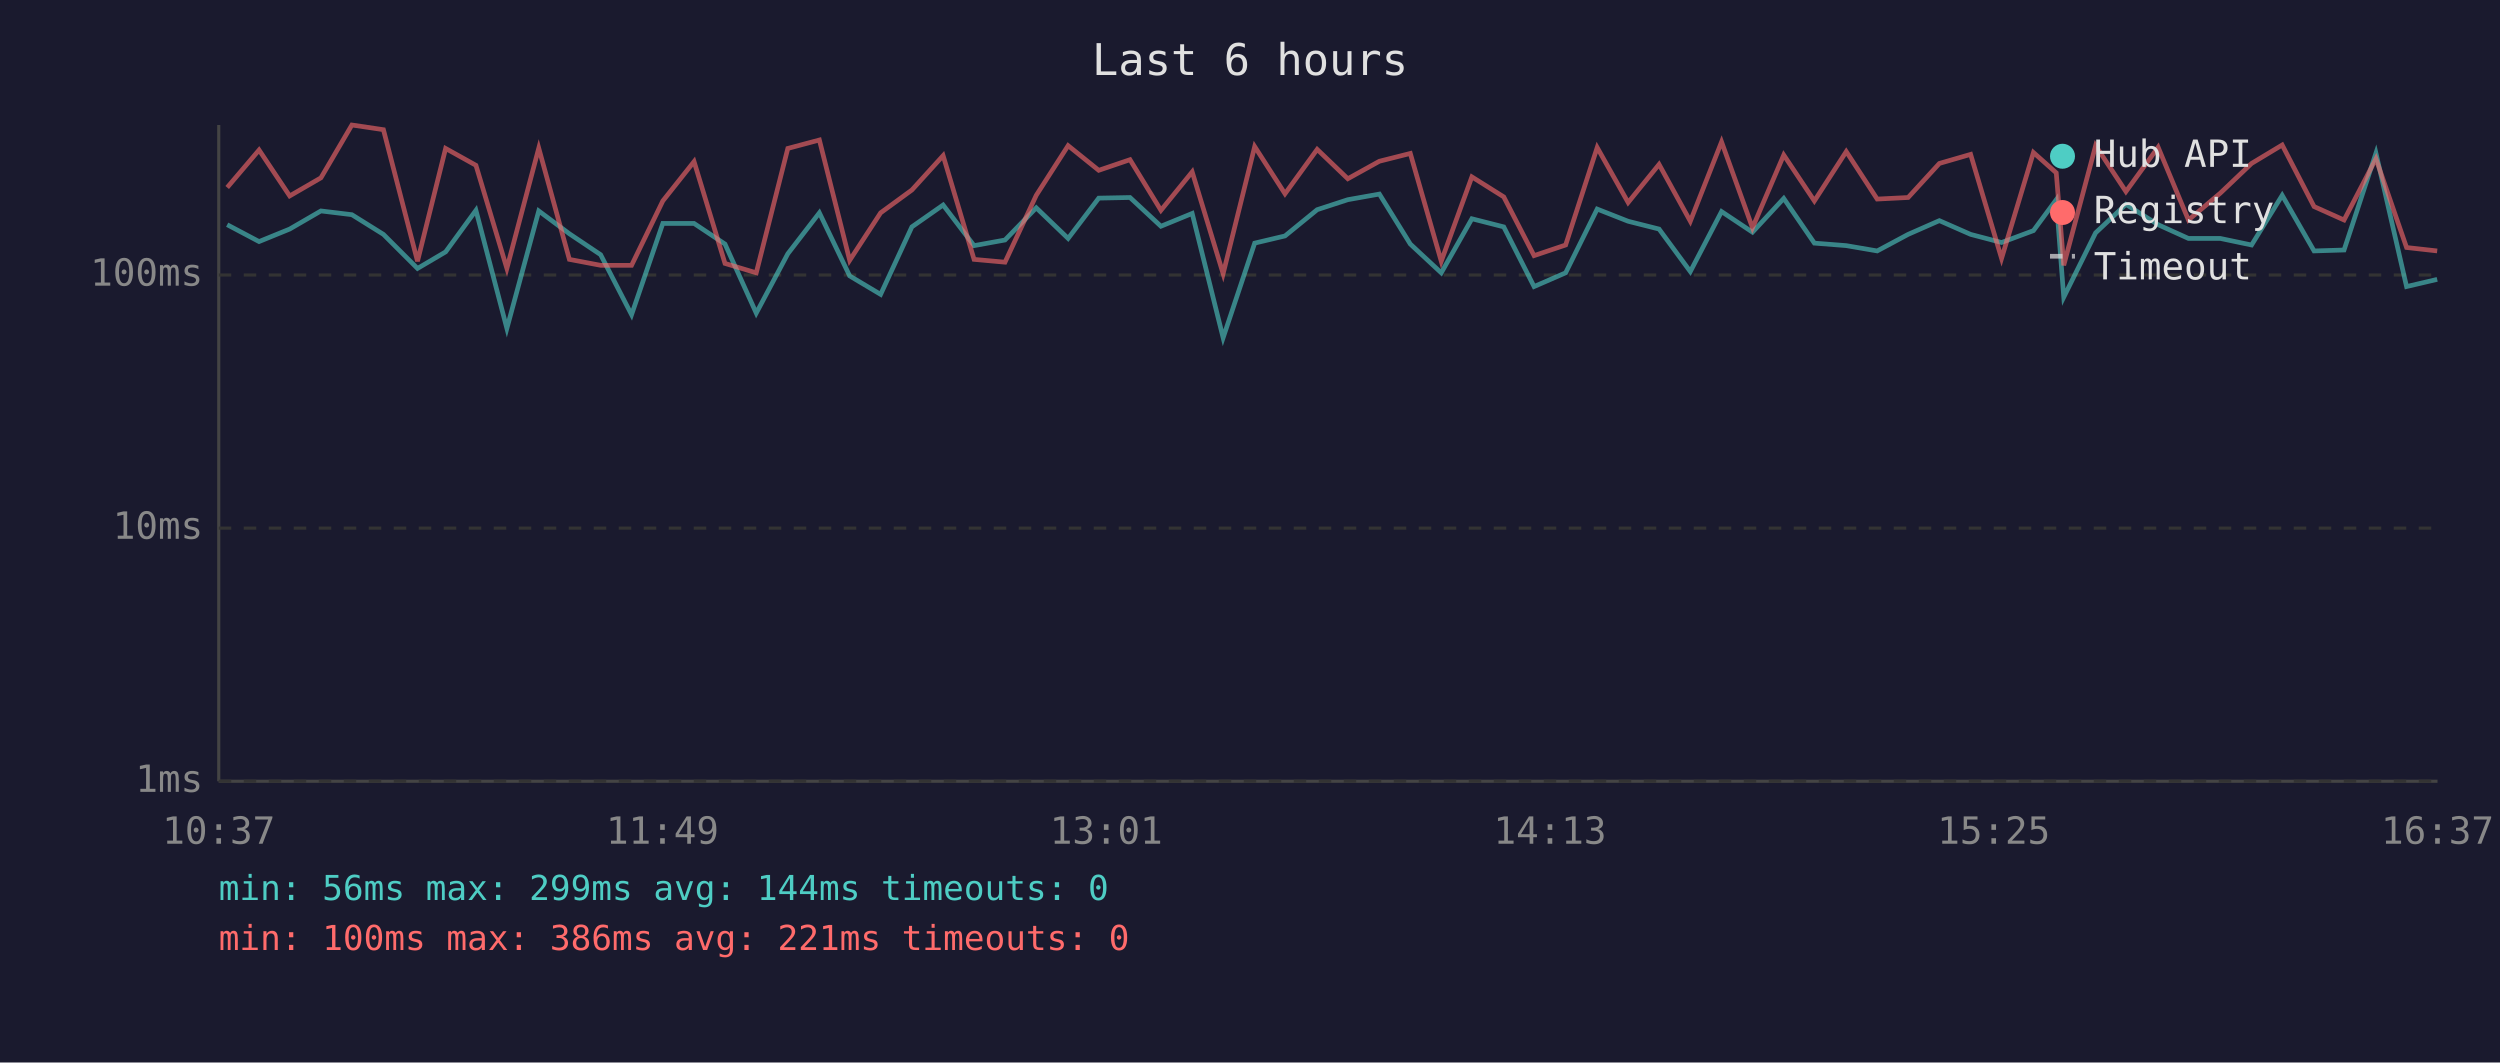
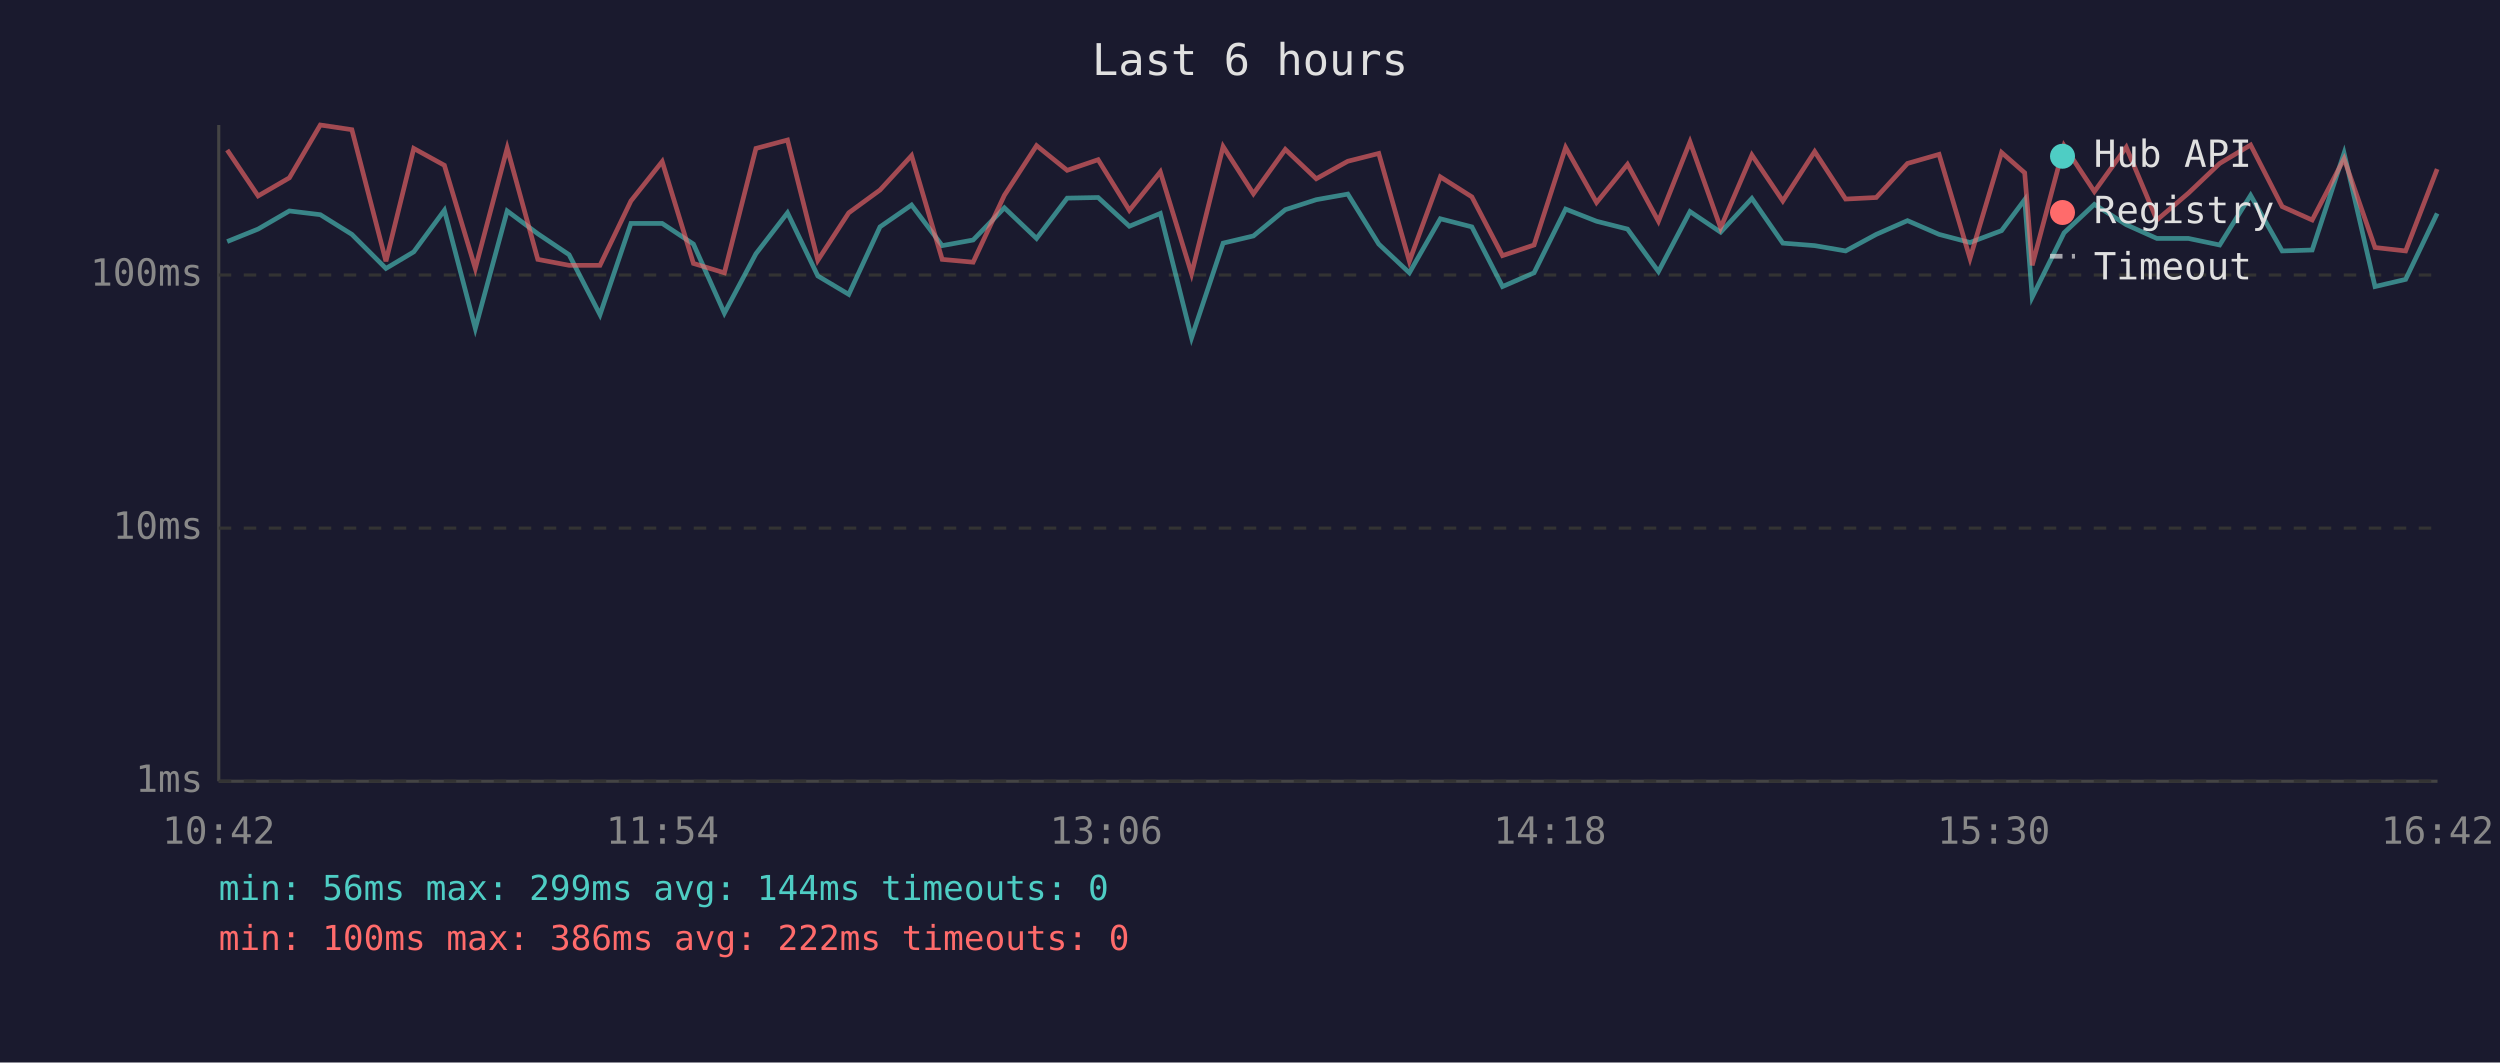
<svg xmlns="http://www.w3.org/2000/svg" viewBox="0 0 800 340" font-family="monospace" font-size="12">
  <rect width="800" height="340" fill="#1a1a2e" />
  <text x="400" y="24" fill="#e0e0e0" font-size="14" text-anchor="middle">Last 6 hours</text>
  <line x1="70" y1="40" x2="70" y2="250" stroke="#444" stroke-width="1" />
  <line x1="70" y1="250" x2="780" y2="250" stroke="#444" stroke-width="1" />
  <line x1="70" y1="250" x2="780" y2="250" stroke="#333" stroke-width="1" stroke-dasharray="4" />
  <text x="65" y="250" fill="#888" text-anchor="end" dominant-baseline="middle">1ms</text>
  <line x1="70" y1="169" x2="780" y2="169" stroke="#333" stroke-width="1" stroke-dasharray="4" />
  <text x="65" y="169" fill="#888" text-anchor="end" dominant-baseline="middle">10ms</text>
  <line x1="70" y1="88" x2="780" y2="88" stroke="#333" stroke-width="1" stroke-dasharray="4" />
  <text x="65" y="88" fill="#888" text-anchor="end" dominant-baseline="middle">100ms</text>
-   <text x="70" y="270" fill="#888" text-anchor="middle">10:37</text>
-   <text x="212" y="270" fill="#888" text-anchor="middle">11:49</text>
-   <text x="354" y="270" fill="#888" text-anchor="middle">13:01</text>
-   <text x="496" y="270" fill="#888" text-anchor="middle">14:13</text>
-   <text x="638" y="270" fill="#888" text-anchor="middle">15:25</text>
-   <text x="780" y="270" fill="#888" text-anchor="middle">16:37</text>
-   <polyline points="72.7,71.9 82.9,77.3 92.7,73.3 102.7,67.5 112.6,68.7 122.7,75.0 133.6,85.9 142.6,80.6 152.3,67.3 162.2,105.1 172.4,67.5 182.2,74.8 192.2,81.5 202.1,100.7 212.1,71.5 222.1,71.5 232.0,78.1 242.0,100.2 252.1,81.2 262.2,68.1 271.9,88.3 281.8,94.2 291.8,72.6 301.8,65.6 311.7,78.6 321.6,76.8 331.6,66.5 341.8,76.3 351.6,63.4 361.6,63.2 371.5,72.4 381.5,68.3 391.4,108.1 401.5,77.8 411.2,75.5 421.5,67.1 431.3,63.9 441.4,62.1 451.3,78.1 461.2,87.3 471.0,70.0 481.2,72.6 490.9,91.7 501.0,87.3 511.1,66.9 521.0,70.8 530.9,73.3 540.9,86.9 550.9,67.7 560.8,74.3 570.8,63.5 580.6,77.8 590.8,78.6 600.7,80.3 610.6,75.0 620.6,70.6 630.6,75.0 640.5,77.6 650.7,73.8 658.0,63.9 660.4,95.1 670.6,74.5 680.3,65.4 690.6,71.9 700.3,76.3 710.5,76.3 720.5,78.4 730.3,62.5 740.5,80.3 750.1,80.0 760.3,49.0 770.1,91.7 779.9,89.4" fill="none" stroke="#4ecdc4" stroke-width="1.5" opacity="0.6" />
-   <polyline points="72.7,60.0 82.9,48.0 92.7,62.7 102.7,56.9 112.6,40.0 122.7,41.5 133.6,83.6 142.6,47.5 152.3,52.9 162.2,85.9 172.4,47.4 182.2,83.0 192.2,84.9 202.1,84.9 212.1,64.3 222.1,51.7 232.0,84.3 242.0,87.3 252.1,47.5 262.2,44.8 271.9,83.3 281.8,68.1 291.8,60.8 301.8,49.8 311.7,83.0 321.6,83.9 331.6,62.5 341.8,46.6 351.6,54.5 361.6,51.1 371.5,67.3 381.5,55.0 391.4,87.6 401.5,46.9 411.2,62.0 421.5,47.8 431.3,57.2 441.4,51.6 451.3,49.1 461.2,83.6 471.0,56.6 481.2,63.0 490.9,81.8 501.0,78.4 511.1,47.2 521.0,64.8 530.9,52.6 540.9,70.8 550.9,45.4 560.8,72.9 570.8,49.6 580.6,64.3 590.8,48.5 600.7,63.7 610.6,63.2 620.6,52.3 630.6,49.4 640.5,82.7 650.7,48.8 658.0,55.3 660.4,84.9 670.6,46.6 680.3,61.3 690.6,47.1 700.3,70.4 710.5,61.8 720.5,52.3 730.3,46.4 740.5,66.1 750.1,70.4 760.3,50.8 770.1,79.2 779.9,80.3" fill="none" stroke="#ff6b6b" stroke-width="1.5" opacity="0.6" />
+   <text x="70" y="270" fill="#888" text-anchor="middle">10:42</text>
+   <text x="212" y="270" fill="#888" text-anchor="middle">11:54</text>
+   <text x="354" y="270" fill="#888" text-anchor="middle">13:06</text>
+   <text x="496" y="270" fill="#888" text-anchor="middle">14:18</text>
+   <text x="638" y="270" fill="#888" text-anchor="middle">15:30</text>
+   <text x="780" y="270" fill="#888" text-anchor="middle">16:42</text>
+   <polyline points="72.7,77.3 82.6,73.3 92.6,67.5 102.5,68.7 112.6,75.0 123.5,85.9 132.4,80.6 142.2,67.3 152.1,105.1 162.3,67.5 172.1,74.8 182.1,81.5 192.0,100.7 201.9,71.5 211.9,71.5 221.9,78.1 231.8,100.2 241.9,81.2 252.0,68.1 261.7,88.3 271.6,94.2 281.6,72.6 291.7,65.6 301.5,78.6 311.4,76.8 321.4,66.5 331.7,76.3 341.5,63.4 351.4,63.2 361.4,72.4 371.3,68.3 381.3,108.1 391.4,77.8 401.1,75.5 411.3,67.1 421.2,63.9 431.3,62.1 441.2,78.1 451.0,87.3 460.9,70.0 471.0,72.6 480.8,91.7 490.9,87.3 501.0,66.9 510.9,70.8 520.8,73.3 530.7,86.9 540.8,67.7 550.6,74.3 560.6,63.5 570.5,77.8 580.7,78.6 590.6,80.3 600.4,75.0 610.4,70.6 620.5,75.0 630.4,77.6 640.5,73.8 647.9,63.9 650.3,95.1 660.5,74.5 670.2,65.4 680.4,71.9 690.2,76.3 700.3,76.3 710.3,78.4 720.2,62.5 730.3,80.3 739.9,80.0 750.1,49.0 760.0,91.7 769.8,89.4 779.9,68.3" fill="none" stroke="#4ecdc4" stroke-width="1.5" opacity="0.6" />
+   <polyline points="72.7,48.0 82.6,62.7 92.6,56.9 102.5,40.0 112.6,41.5 123.5,83.6 132.4,47.5 142.2,52.9 152.1,85.9 162.3,47.4 172.1,83.0 182.1,84.9 192.0,84.9 201.9,64.3 211.9,51.7 221.9,84.3 231.8,87.3 241.9,47.5 252.0,44.8 261.7,83.3 271.6,68.1 281.6,60.8 291.7,49.8 301.5,83.0 311.4,83.9 321.4,62.5 331.7,46.6 341.5,54.5 351.4,51.1 361.4,67.3 371.3,55.0 381.3,87.6 391.4,46.9 401.1,62.0 411.3,47.8 421.2,57.2 431.3,51.6 441.2,49.1 451.0,83.6 460.9,56.6 471.0,63.0 480.8,81.8 490.9,78.4 501.0,47.2 510.9,64.8 520.8,52.6 530.7,70.8 540.8,45.4 550.6,72.9 560.6,49.6 570.5,64.3 580.7,48.5 590.6,63.7 600.4,63.2 610.4,52.3 620.5,49.4 630.4,82.7 640.5,48.8 647.9,55.3 650.3,84.9 660.5,46.6 670.2,61.3 680.4,47.1 690.2,70.4 700.3,61.8 710.3,52.3 720.2,46.4 730.3,66.1 739.9,70.4 750.1,50.8 760.0,79.2 769.8,80.3 779.9,54.1" fill="none" stroke="#ff6b6b" stroke-width="1.5" opacity="0.6" />
  <circle cx="660" cy="50" r="4" fill="#4ecdc4" />
  <text x="670" y="50" fill="#e0e0e0" dominant-baseline="middle">Hub API</text>
  <circle cx="660" cy="68" r="4" fill="#ff6b6b" />
  <text x="670" y="68" fill="#e0e0e0" dominant-baseline="middle">Registry</text>
  <line x1="656" y1="82" x2="664" y2="82" stroke="#e0e0e0" stroke-width="1.5" stroke-dasharray="4,3" opacity="0.7" />
  <text x="670" y="86" fill="#e0e0e0" dominant-baseline="middle">Timeout</text>
  <text x="70" y="288" fill="#4ecdc4" font-size="11">min: 56ms  max: 299ms  avg: 144ms  timeouts: 0</text>
-   <text x="70" y="304" fill="#ff6b6b" font-size="11">min: 100ms  max: 386ms  avg: 221ms  timeouts: 0</text>
+   <text x="70" y="304" fill="#ff6b6b" font-size="11">min: 100ms  max: 386ms  avg: 222ms  timeouts: 0</text>
</svg>
